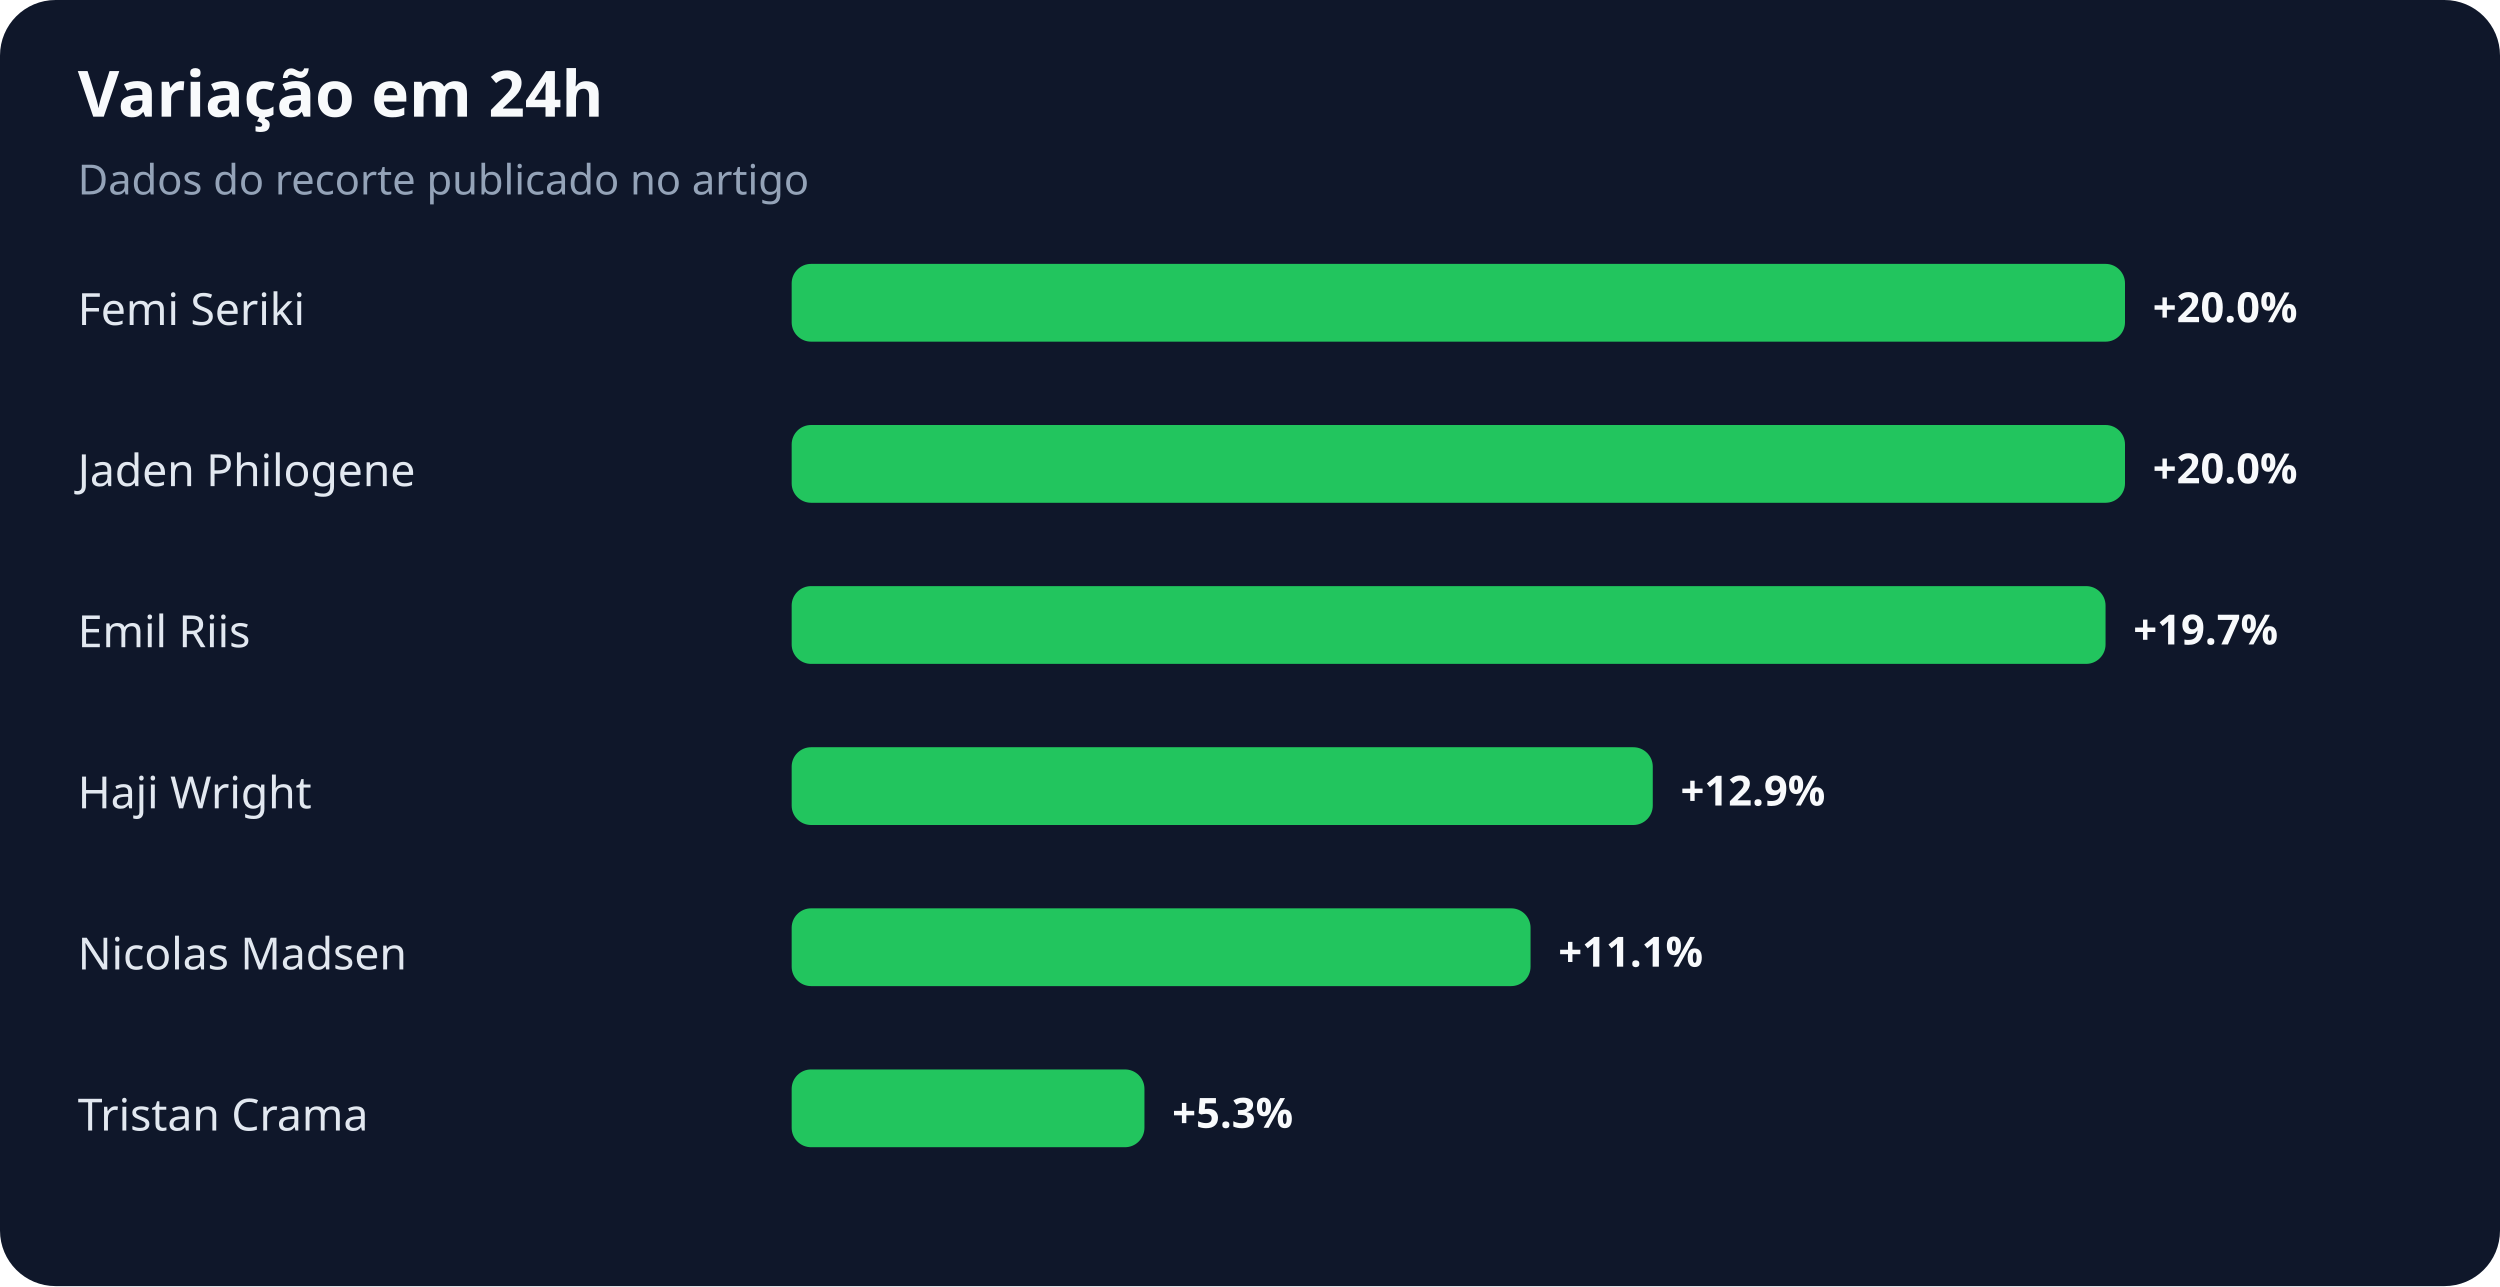
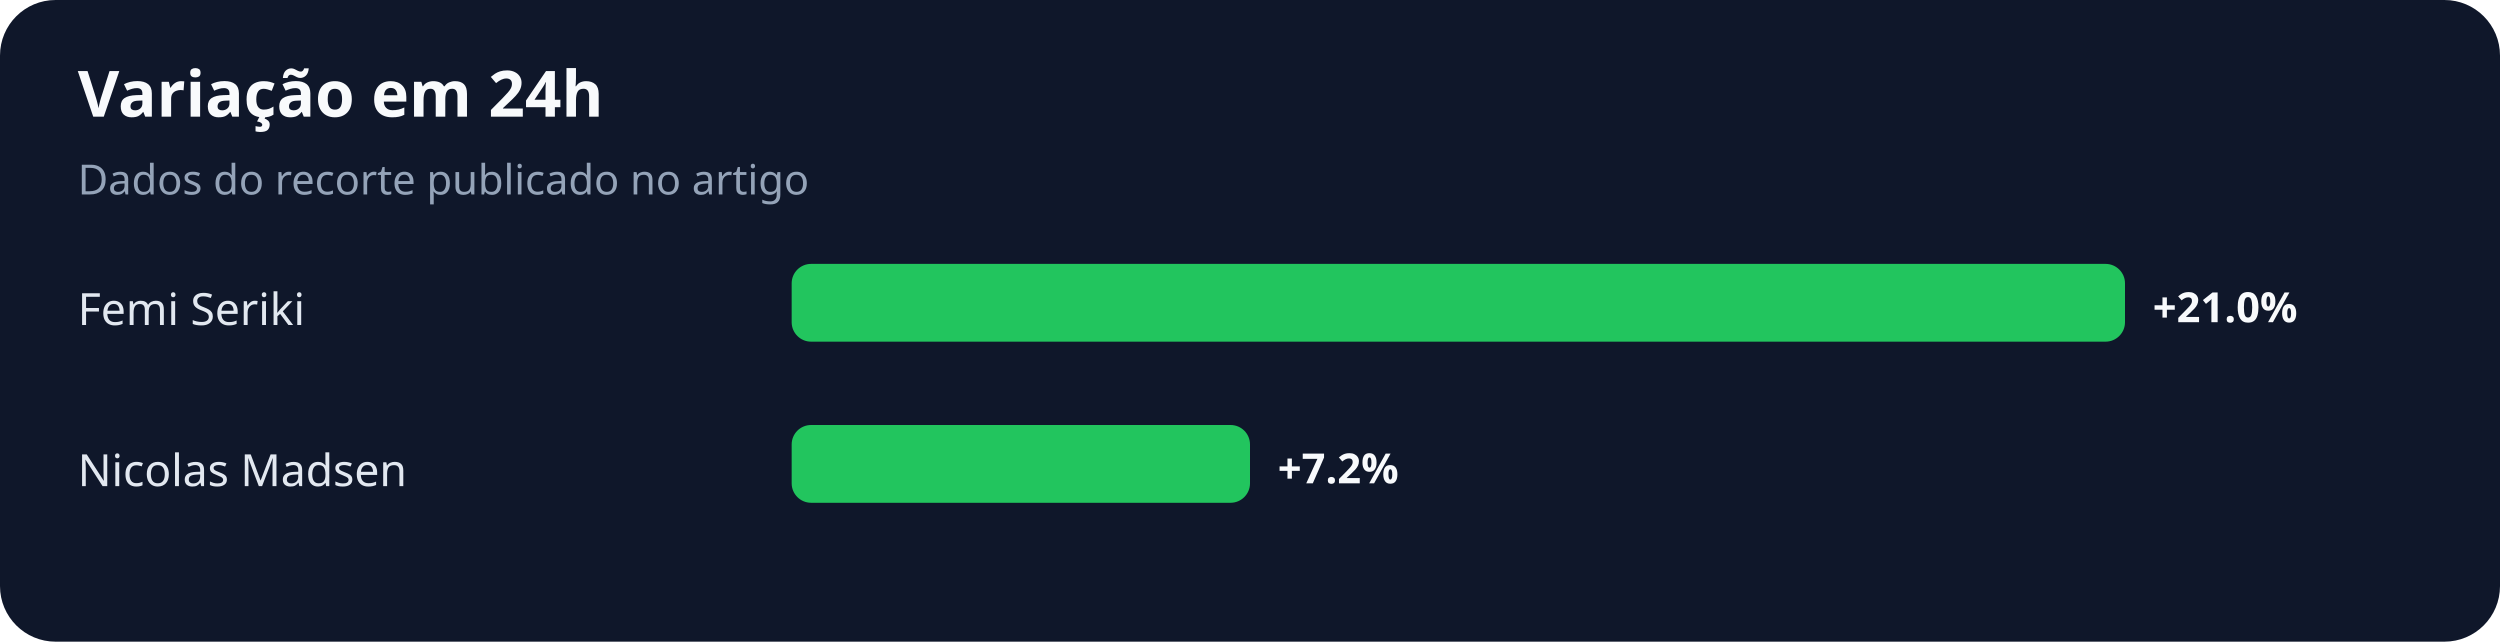
- <svg xmlns="http://www.w3.org/2000/svg" width="900" height="463" viewBox="0 0 900 463" role="img" aria-labelledby="title desc">
+ <svg xmlns="http://www.w3.org/2000/svg" width="900" height="231" viewBox="0 0 900 231" role="img" aria-labelledby="title desc">
  <rect width="100%" height="100%" rx="20" fill="#0f172a" />
  <text x="28" y="42" fill="#f8fafc" font-family="system-ui,sans-serif" font-size="23" font-weight="700">Variação em 24h</text>
  <text x="28" y="70" fill="#94a3b8" font-family="system-ui,sans-serif" font-size="15">Dados do recorte publicado no artigo</text>
  <text x="28" y="117" fill="#e2e8f0" font-family="system-ui,sans-serif" font-size="16">Femi Seriki</text>
  <rect x="285" y="95" width="480" height="28" rx="7" fill="#22c55e" />
-   <text x="775" y="116" fill="#f8fafc" font-family="system-ui,sans-serif" font-size="15" font-weight="700">+20.0%</text>
-   <text x="28" y="175" fill="#e2e8f0" font-family="system-ui,sans-serif" font-size="16">Jaden Philogene</text>
-   <rect x="285" y="153" width="480" height="28" rx="7" fill="#22c55e" />
-   <text x="775" y="174" fill="#f8fafc" font-family="system-ui,sans-serif" font-size="15" font-weight="700">+20.0%</text>
-   <text x="28" y="233" fill="#e2e8f0" font-family="system-ui,sans-serif" font-size="16">Emil Riis</text>
-   <rect x="285" y="211" width="473" height="28" rx="7" fill="#22c55e" />
-   <text x="768" y="232" fill="#f8fafc" font-family="system-ui,sans-serif" font-size="15" font-weight="700">+19.7%</text>
-   <text x="28" y="291" fill="#e2e8f0" font-family="system-ui,sans-serif" font-size="16">Haji Wright</text>
-   <rect x="285" y="269" width="310" height="28" rx="7" fill="#22c55e" />
-   <text x="605" y="290" fill="#f8fafc" font-family="system-ui,sans-serif" font-size="15" font-weight="700">+12.9%</text>
-   <text x="28" y="349" fill="#e2e8f0" font-family="system-ui,sans-serif" font-size="16">Nicolas Madsen</text>
-   <rect x="285" y="327" width="266" height="28" rx="7" fill="#22c55e" />
-   <text x="561" y="348" fill="#f8fafc" font-family="system-ui,sans-serif" font-size="15" font-weight="700">+11.1%</text>
-   <text x="28" y="407" fill="#e2e8f0" font-family="system-ui,sans-serif" font-size="16">Tristan Crama</text>
-   <rect x="285" y="385" width="127" height="28" rx="7" fill="#22c55e" />
-   <text x="422" y="406" fill="#f8fafc" font-family="system-ui,sans-serif" font-size="15" font-weight="700">+5.3%</text>
+   <text x="775" y="116" fill="#f8fafc" font-family="system-ui,sans-serif" font-size="15" font-weight="700">+21.0%</text>
+   <text x="28" y="175" fill="#e2e8f0" font-family="system-ui,sans-serif" font-size="16">Nicolas Madsen</text>
+   <rect x="285" y="153" width="165" height="28" rx="7" fill="#22c55e" />
+   <text x="460" y="174" fill="#f8fafc" font-family="system-ui,sans-serif" font-size="15" font-weight="700">+7.2%</text>
</svg>
